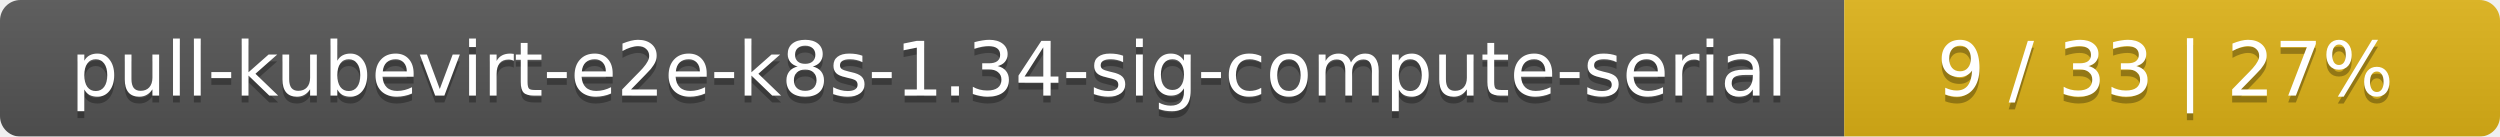
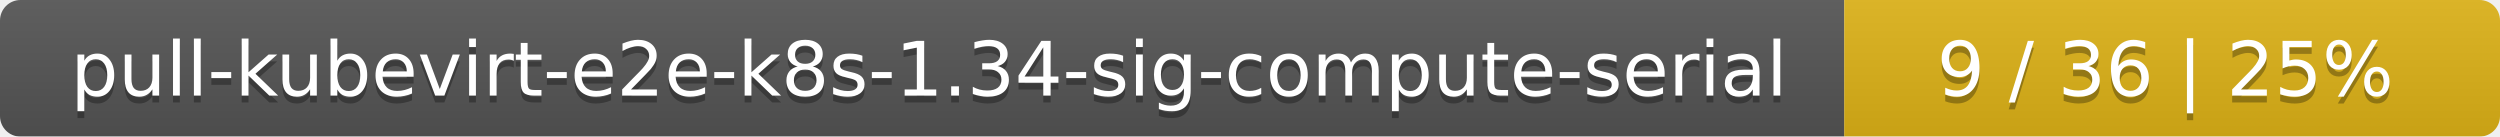
<svg xmlns="http://www.w3.org/2000/svg" width="366" height="20">
  <linearGradient id="smooth" x2="0" y2="100%">
    <stop offset="0" stop-color="#bbb" stop-opacity=".1" />
    <stop offset="1" stop-opacity=".1" />
  </linearGradient>
  <mask id="round">
    <rect width="366" height="20" rx="3" fill="#fff" />
  </mask>
  <g mask="url(#round)">
    <rect width="270" height="20" fill="#555" />
    <rect x="270" width="96" height="20" fill="#dfb317" />
    <rect width="366" height="20" fill="url(#smooth)" />
  </g>
  <g fill="#fff" text-anchor="middle" font-family="DejaVu Sans,Verdana,Geneva,sans-serif" font-size="11">
    <text x="136" y="15" fill="#010101" fill-opacity=".3">pull-kubevirt-e2e-k8s-1.34-sig-compute-serial</text>
    <text x="136" y="14">pull-kubevirt-e2e-k8s-1.34-sig-compute-serial</text>
-     <text x="317" y="15" fill="#010101" fill-opacity=".3">9 / 33    |    27%</text>
-     <text x="317" y="14">9 / 33    |    27%</text>
+     <text x="317" y="15" fill="#010101" fill-opacity=".3">9 / 36    |    25%</text>
+     <text x="317" y="14">9 / 36    |    25%</text>
  </g>
</svg>
